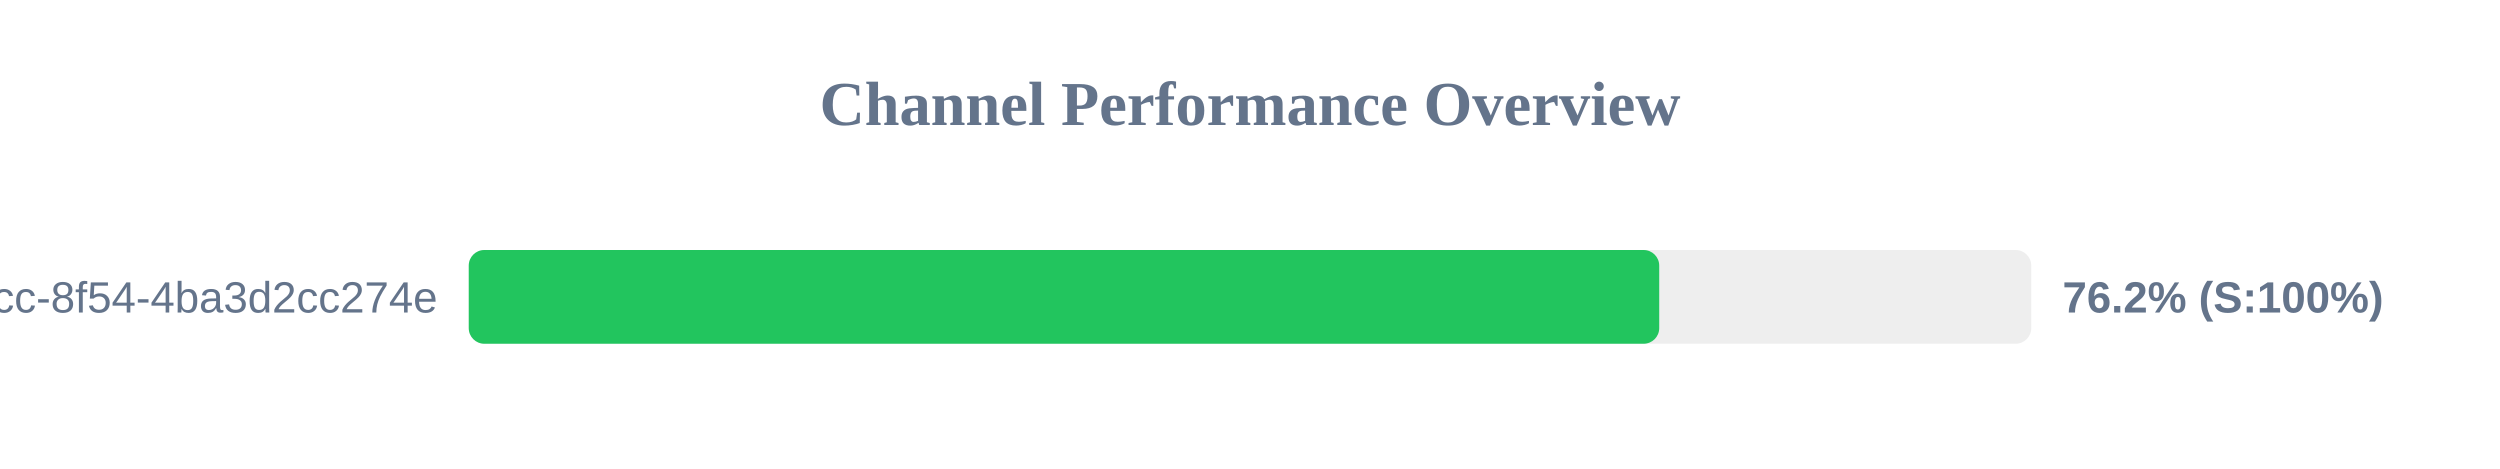
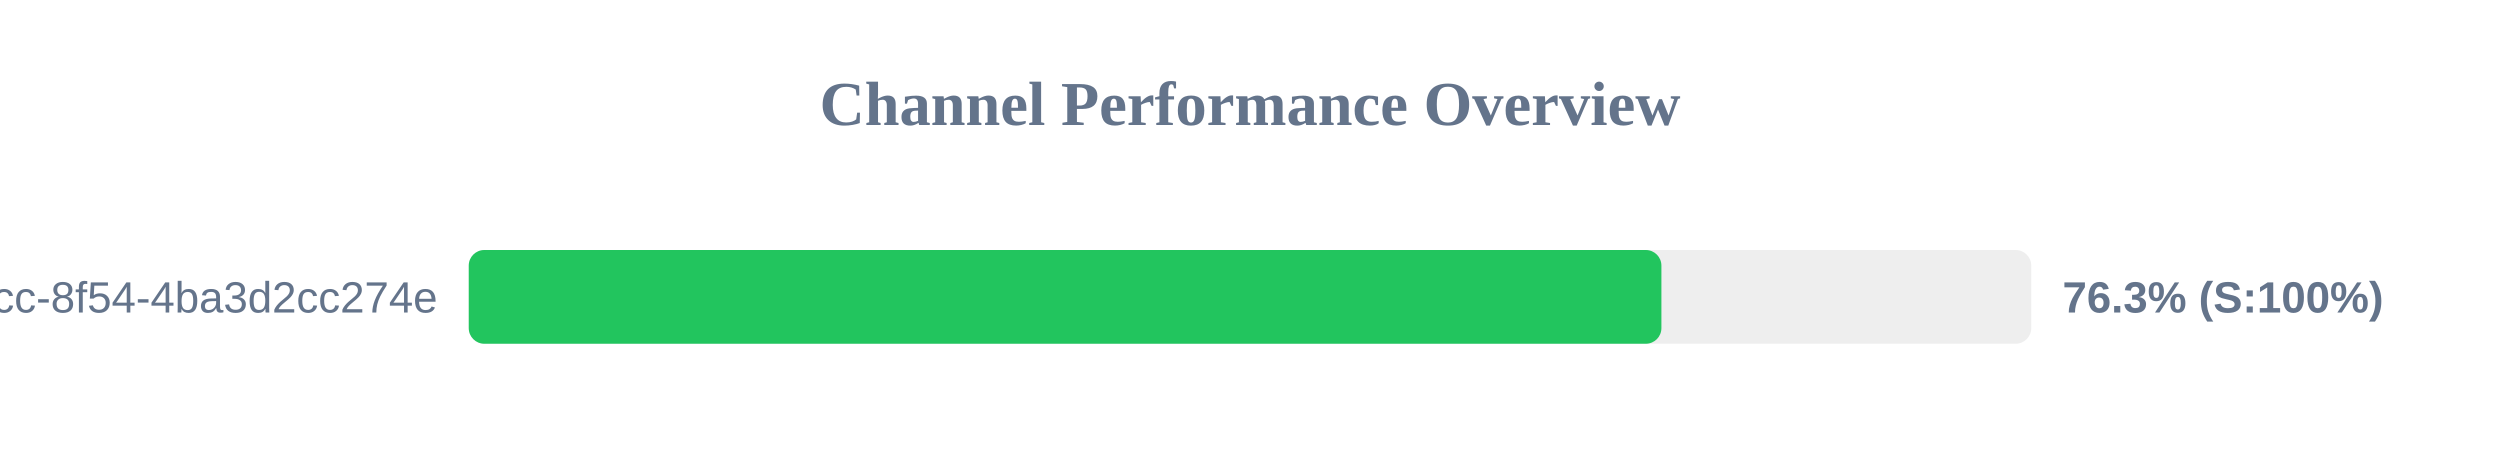
<svg xmlns="http://www.w3.org/2000/svg" width="800" height="150" version="1.1">
  <style>
        .row { font: 14px Arial; fill: #64748b; }
        .score { font: bold 14px Arial; fill: #64748b; }
    </style>
  <text x="400" y="40" text-anchor="middle" font-size="20px" font-weight="bold" fill="#64748b">Channel Performance Overview</text>
  <rect x="150" y="80" width="500" height="30" fill="#eee" rx="5" />
-   <rect x="150" y="80" width="380.95" height="30" fill="#22c55e" rx="5" />
+   <rect x="150" y="80" width="381.65" height="30" fill="#22c55e" rx="5" />
  <text x="140" y="100" text-anchor="end" class="row">?uuid=45cc0b3a-0adb-4dcc-8f54-4ba3d2cc274e</text>
-   <text x="660" y="100" text-anchor="start" class="score">76.2% (S:100%)</text>
+   <text x="660" y="100" text-anchor="start" class="score">76.3% (S:100%)</text>
</svg>
